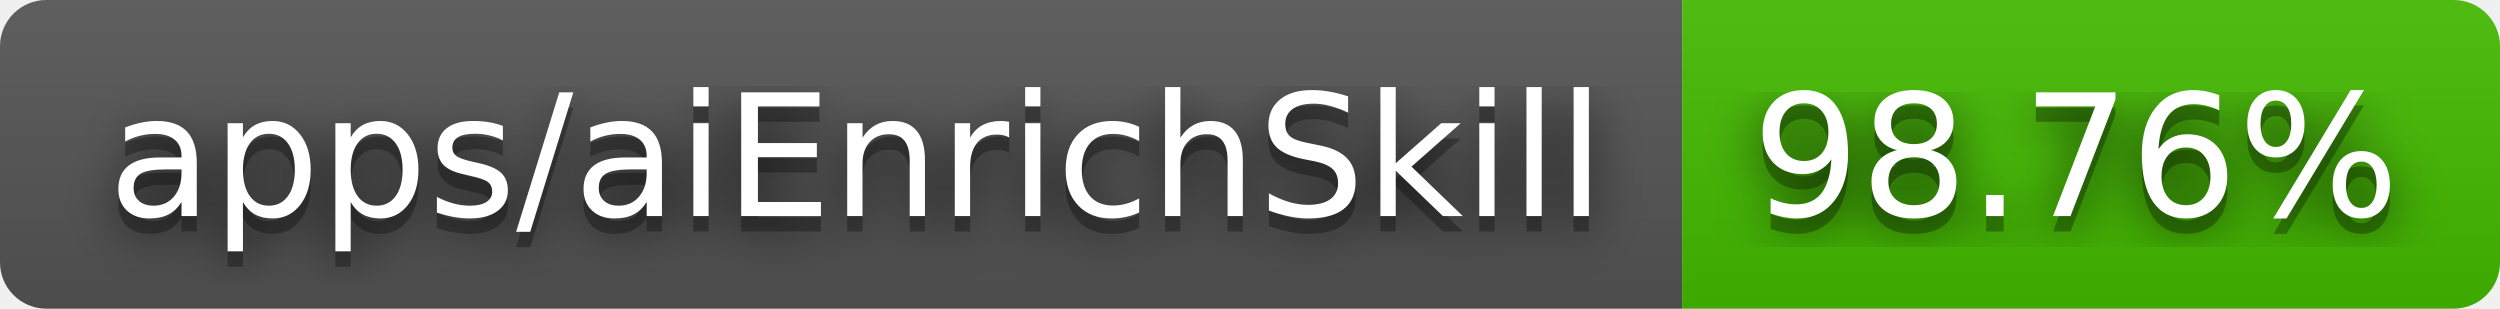
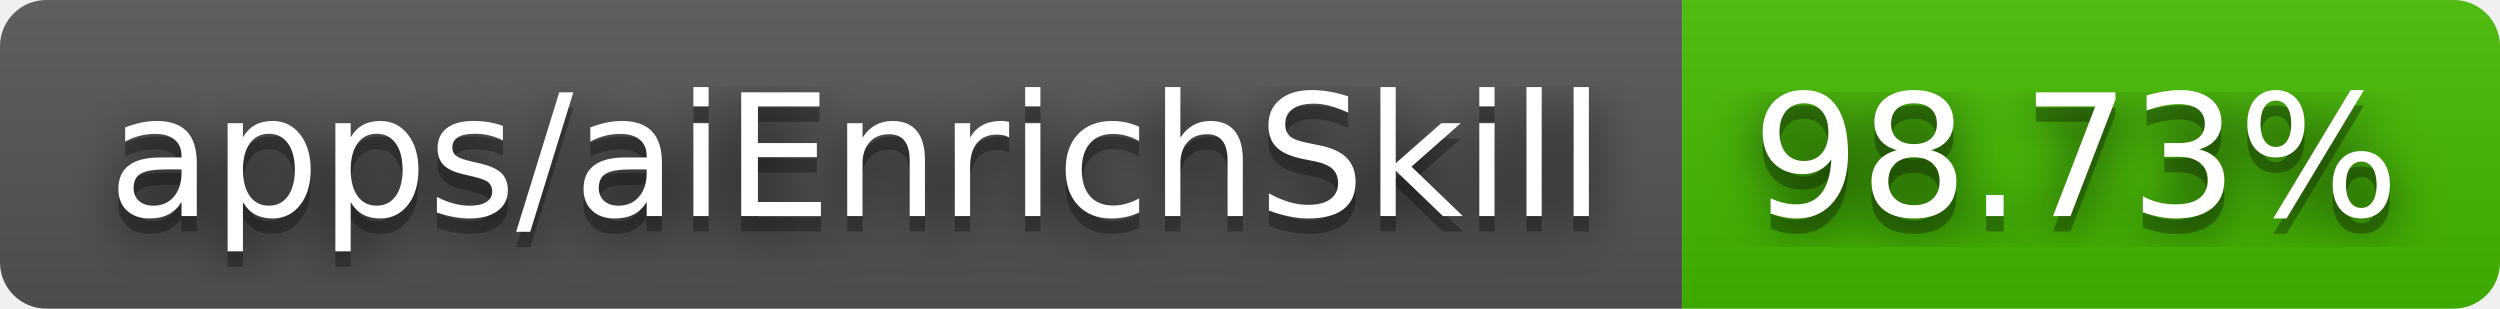
- <svg xmlns="http://www.w3.org/2000/svg" width="162" height="20" role="img" aria-label="apps/aiEnrichSkill: 98.76%">
+ <svg xmlns="http://www.w3.org/2000/svg" width="162" height="20" role="img" aria-label="apps/aiEnrichSkill: 98.73%">
  <filter id="blur">
    <feGaussianBlur stdDeviation="16" />
  </filter>
  <linearGradient id="s" x2="0" y2="100%">
    <stop offset="0" stop-color="#bbb" stop-opacity=".1" />
    <stop offset="1" stop-opacity=".1" />
  </linearGradient>
  <clipPath id="r">
    <rect width="162" height="20" rx="3" />
  </clipPath>
  <g clip-path="url(#r)">
    <rect width="109" height="20" fill="#555" />
    <rect x="109" width="53" height="20" fill="#4b0" />
    <rect width="162" height="20" fill="url(#s)" />
  </g>
  <g fill="#fff" text-anchor="middle" font-family="Verdana,Geneva,DejaVu Sans,sans-serif" text-rendering="geometricPrecision" font-size="110">
    <g transform="scale(.1)">
      <g aria-hidden="true" fill="#010101">
        <text x="555" y="150" fill-opacity=".8" filter="url(#blur)" textLength="990">apps/aiEnrichSkill</text>
        <text x="555" y="150" fill-opacity=".3" textLength="990">apps/aiEnrichSkill</text>
      </g>
      <text x="555" y="140" textLength="990">apps/aiEnrichSkill</text>
    </g>
    <g transform="scale(.1)">
      <g aria-hidden="true" fill="#010101">
-         <text x="1345" y="150" fill-opacity=".8" filter="url(#blur)" textLength="430">98.76%</text>
-         <text x="1345" y="150" fill-opacity=".3" textLength="430">98.76%</text>
+         <text x="1345" y="150" fill-opacity=".8" filter="url(#blur)" textLength="430">98.73%</text>
+         <text x="1345" y="150" fill-opacity=".3" textLength="430">98.73%</text>
      </g>
-       <text x="1345" y="140" textLength="430">98.76%</text>
+       <text x="1345" y="140" textLength="430">98.73%</text>
    </g>
  </g>
</svg>
